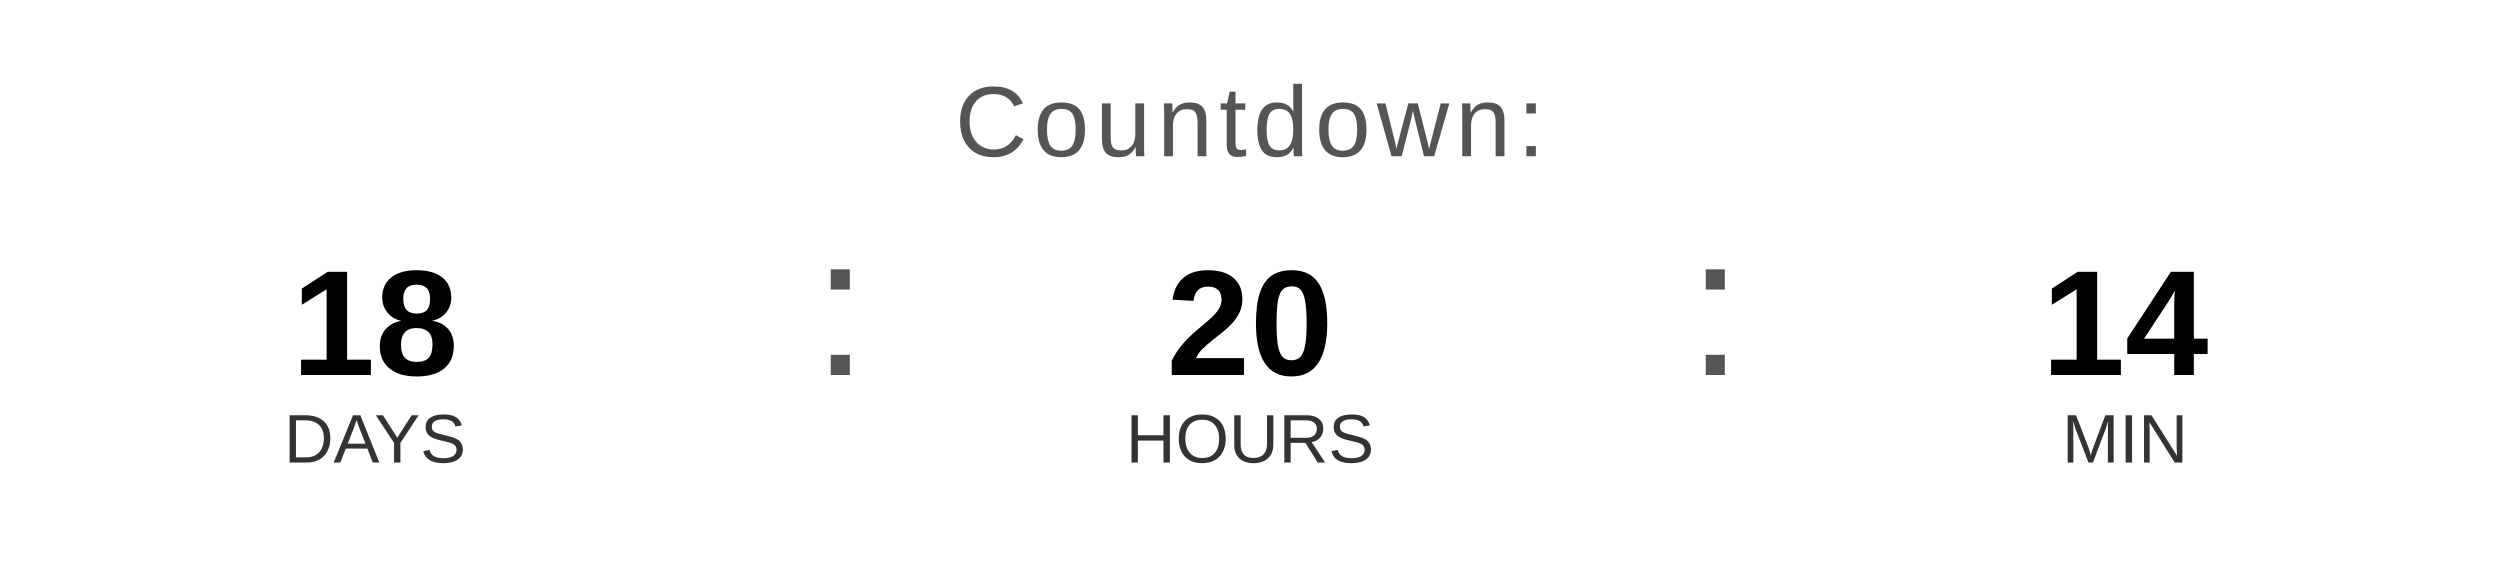
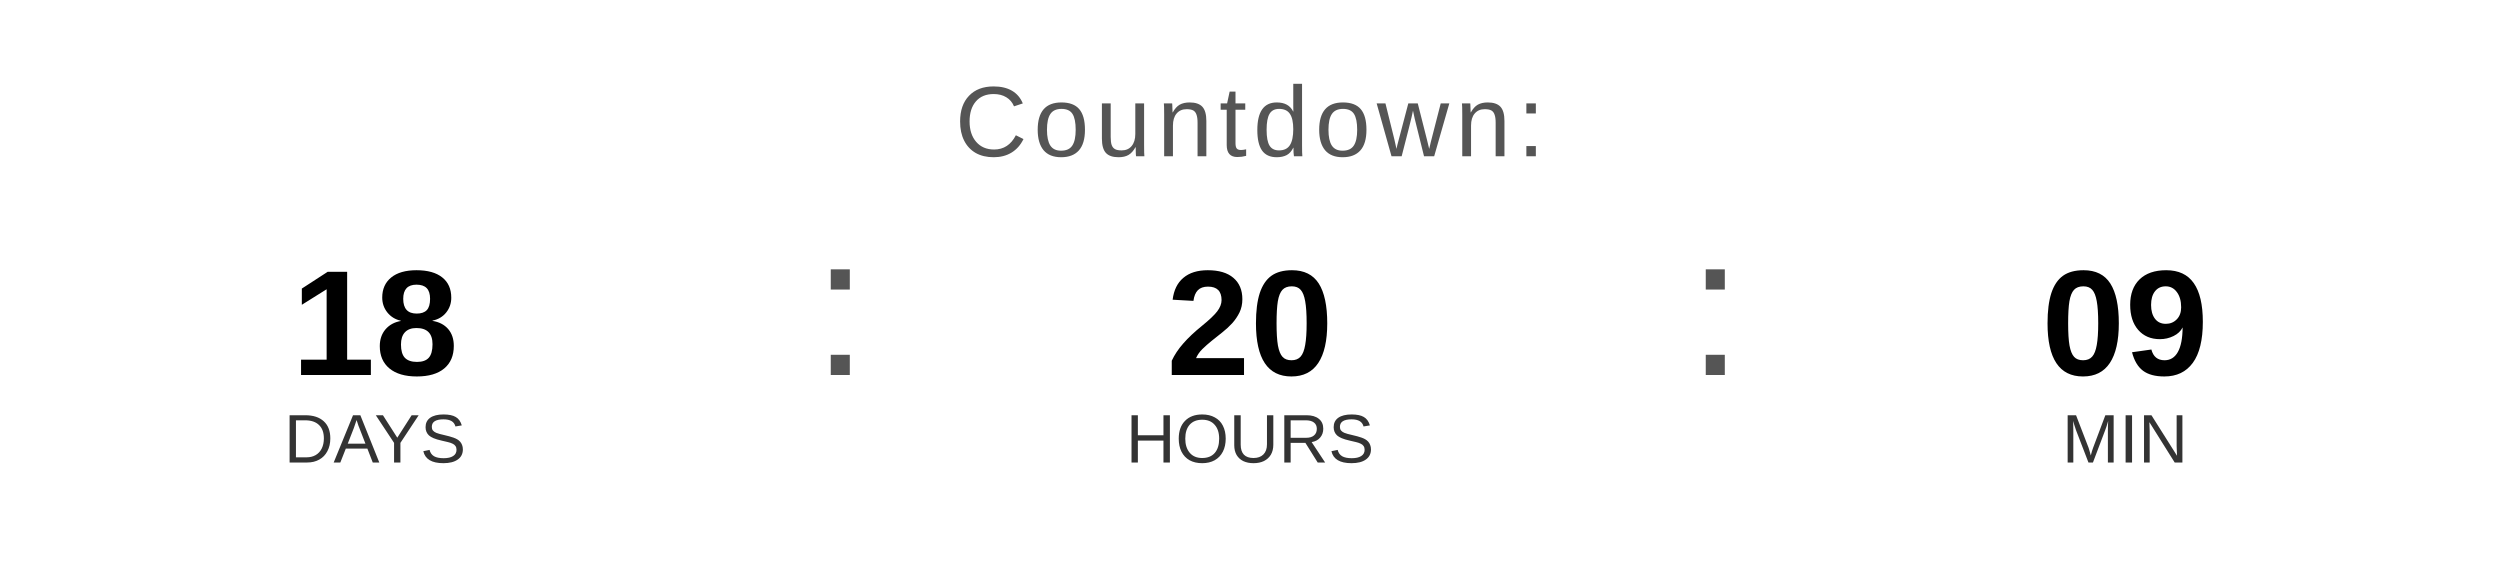
<svg xmlns="http://www.w3.org/2000/svg" width="400" height="90" viewBox="0 0 400 90">
  <text x="200" y="25" font-family="Arial, Helvetica, sans-serif" font-size="16" fill="#555555" text-anchor="middle" letter-spacing="1">
    Countdown:
  </text>
  <text x="60" y="60" font-family="Arial, Helvetica, sans-serif" font-size="24" font-weight="bold" fill="#000000" text-anchor="middle">18</text>
  <text x="60" y="74" font-family="Arial, Helvetica, sans-serif" font-size="11" fill="#333333" text-anchor="middle">DAYS</text>
  <text x="130" y="60" font-family="Arial, sans-serif" font-size="32" fill="#555555">:</text>
  <text x="200" y="60" font-family="Arial, Helvetica, sans-serif" font-size="24" font-weight="bold" fill="#000000" text-anchor="middle">20</text>
  <text x="200" y="74" font-family="Arial, Helvetica, sans-serif" font-size="11" fill="#333333" text-anchor="middle">HOURS</text>
  <text x="270" y="60" font-family="Arial, sans-serif" font-size="32" fill="#555555">:</text>
-   <text x="340" y="60" font-family="Arial, Helvetica, sans-serif" font-size="24" font-weight="bold" fill="#000000" text-anchor="middle">14</text>
+   <text x="340" y="60" font-family="Arial, Helvetica, sans-serif" font-size="24" font-weight="bold" fill="#000000" text-anchor="middle">09</text>
  <text x="340" y="74" font-family="Arial, Helvetica, sans-serif" font-size="11" fill="#333333" text-anchor="middle">MIN</text>
</svg>
